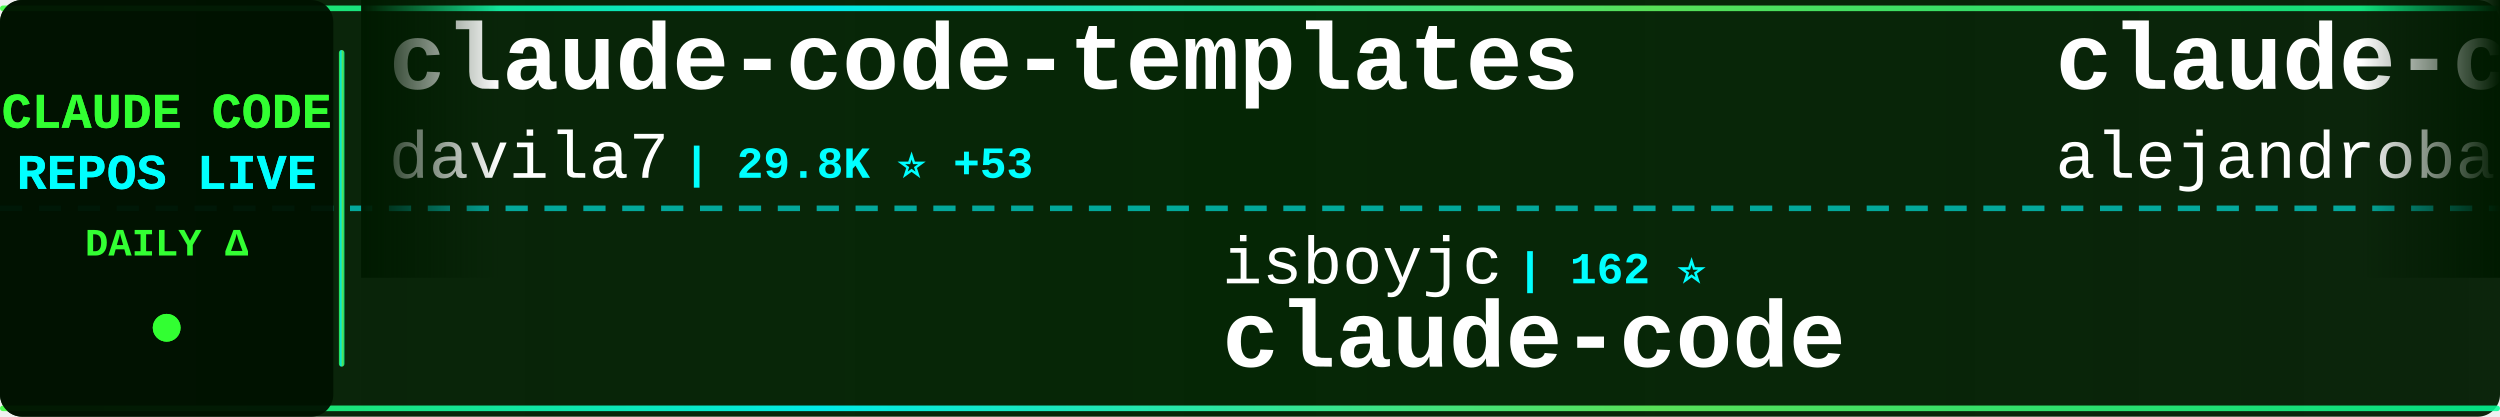
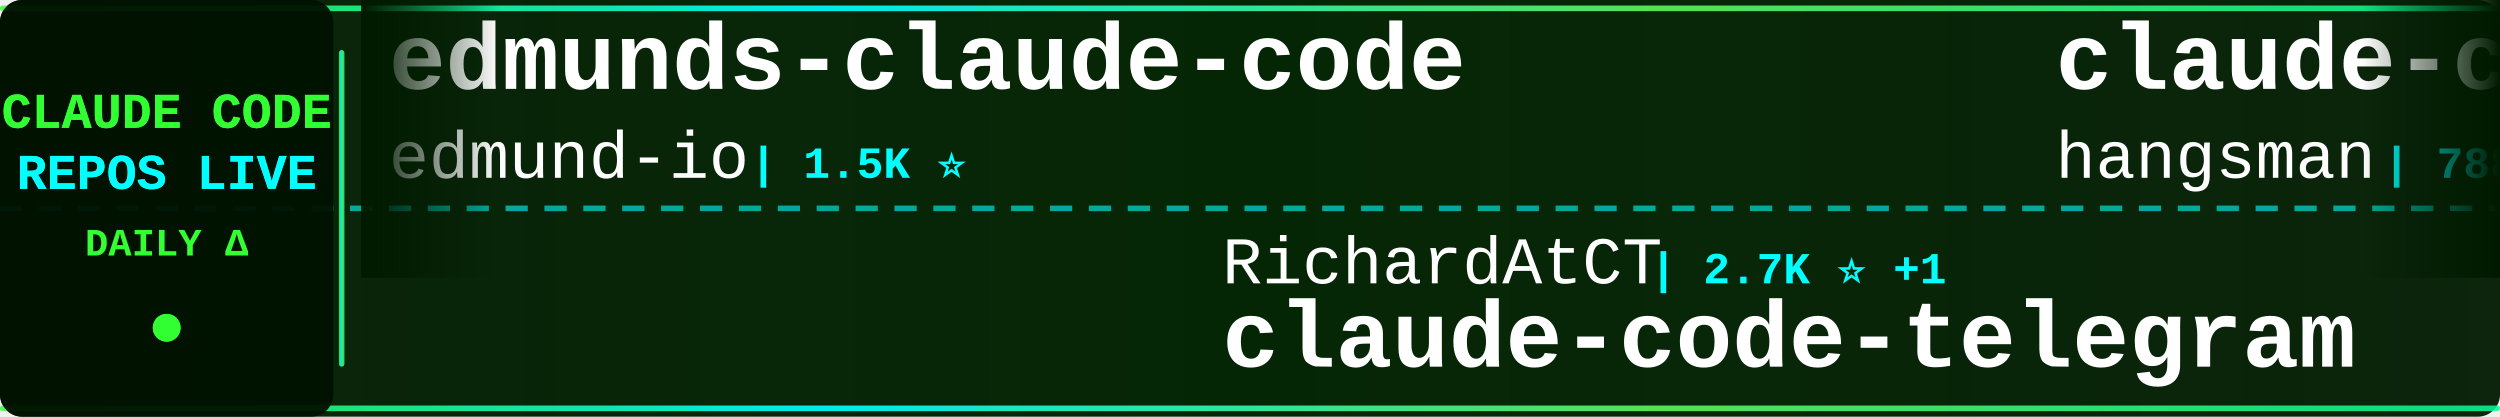
<svg xmlns="http://www.w3.org/2000/svg" width="900" height="150">
  <defs>
    <linearGradient id="tickerBg" x1="0%" y1="0%" x2="100%" y2="0%">
      <stop offset="0%" style="stop-color:#001a00;stop-opacity:0.95" />
      <stop offset="50%" style="stop-color:#002200;stop-opacity:0.98" />
      <stop offset="100%" style="stop-color:#001a00;stop-opacity:0.95" />
    </linearGradient>
    <linearGradient id="borderGrad" x1="0%" y1="0%" x2="100%" y2="0%">
      <stop offset="0%" style="stop-color:#33ff33;stop-opacity:0.85">
        <animate attributeName="stop-opacity" values="0.85;1;0.85" dur="2s" repeatCount="indefinite" />
      </stop>
      <stop offset="33%" style="stop-color:#00ffff;stop-opacity:0.9">
        <animate attributeName="stop-opacity" values="0.9;1;0.9" dur="2.2s" repeatCount="indefinite" />
      </stop>
      <stop offset="66%" style="stop-color:#66ff66;stop-opacity:0.85">
        <animate attributeName="stop-opacity" values="0.85;1;0.85" dur="1.8s" repeatCount="indefinite" />
      </stop>
      <stop offset="100%" style="stop-color:#00ff99;stop-opacity:0.85">
        <animate attributeName="stop-opacity" values="0.85;1;0.85" dur="2s" repeatCount="indefinite" />
      </stop>
    </linearGradient>
    <filter id="textGlow">
      <feGaussianBlur stdDeviation="0.1" result="coloredBlur" />
      <feMerge>
        <feMergeNode in="coloredBlur" />
        <feMergeNode in="SourceGraphic" />
      </feMerge>
    </filter>
    <filter id="metricGlow">
      <feGaussianBlur stdDeviation="0.2" result="coloredBlur" />
      <feMerge>
        <feMergeNode in="coloredBlur" />
        <feMergeNode in="SourceGraphic" />
      </feMerge>
    </filter>
    <linearGradient id="leftFade" x1="0%" y1="0%" x2="100%" y2="0%">
      <stop offset="0%" style="stop-color:#001a00;stop-opacity:1" />
      <stop offset="100%" style="stop-color:#001a00;stop-opacity:0" />
    </linearGradient>
    <linearGradient id="rightFade" x1="0%" y1="0%" x2="100%" y2="0%">
      <stop offset="0%" style="stop-color:#001a00;stop-opacity:0" />
      <stop offset="100%" style="stop-color:#001a00;stop-opacity:1" />
    </linearGradient>
  </defs>
  <rect width="900" height="150" fill="url(#tickerBg)" rx="8" />
  <rect x="0" y="2" width="900" height="2" fill="url(#borderGrad)" rx="1" />
  <rect x="0" y="146" width="900" height="2" fill="url(#borderGrad)" rx="1" />
  <line x1="0" y1="75" x2="900" y2="75" stroke="#00ffff" stroke-width="2" stroke-dasharray="8 6" opacity="0.6" />
  <rect x="0" y="0" width="120" height="150" fill="#001100" opacity="0.95" rx="8" />
  <text x="60" y="46" font-family="'Courier New', monospace" font-size="18" font-weight="bold" fill="#33ff33" text-anchor="middle" filter="url(#textGlow)">
    CLAUDE CODE
  </text>
  <text x="60" y="68" font-family="'Courier New', monospace" font-size="18" font-weight="bold" fill="#00ffff" text-anchor="middle" filter="url(#textGlow)">
    REPOS LIVE
  </text>
  <text x="60" y="92" font-family="'Courier New', monospace" font-size="14" font-weight="bold" fill="#33ff33" text-anchor="middle">
    DAILY Δ
  </text>
  <circle cx="60" cy="118" r="5" fill="#33ff33" filter="url(#metricGlow)">
    <animate attributeName="r" values="4;6;4" dur="1.5s" repeatCount="indefinite" />
    <animate attributeName="opacity" values="0.6;1;0.6" dur="1.5s" repeatCount="indefinite" />
  </circle>
  <rect x="122" y="18" width="2" height="114" fill="url(#borderGrad)" rx="1" />
  <clipPath id="tickerClip">
    <rect x="130" y="0" width="770" height="150" />
  </clipPath>
  <g clip-path="url(#tickerClip)">
    <g id="tickerItems">
      <animateTransform attributeName="transform" attributeType="XML" type="translate" from="0 0" to="-3000 0" dur="54s" repeatCount="indefinite" />
      <g transform="translate(0, 0)">
-         <text x="140" y="32" font-family="'Courier New', monospace" font-size="34" font-weight="bold" fill="#ffffff">claude-code-templates</text>
-         <text x="140" y="64" font-family="'Courier New', monospace" font-size="24" font-weight="normal" fill="#ffffff" opacity="1.0">davila7</text>
-         <text x="246" y="64" font-family="'Courier New', monospace" font-size="16" font-weight="bold" fill="#00ffff"> | 29.8K ⭐ +53</text>
+         <text x="140" y="32" font-family="'Courier New', monospace" font-size="34" font-weight="bold" fill="#ffffff">edmunds-claude-code</text>
+         <text x="140" y="64" font-family="'Courier New', monospace" font-size="24" font-weight="normal" fill="#ffffff" opacity="1.0">edmund-io</text>
+         <text x="270" y="64" font-family="'Courier New', monospace" font-size="16" font-weight="bold" fill="#00ffff"> | 1.5K ⭐</text>
      </g>
      <g transform="translate(300, 0)">
-         <text x="140" y="102" font-family="'Courier New', monospace" font-size="24" font-weight="normal" fill="#ffffff" opacity="1.0">isboyjc</text>
-         <text x="246" y="102" font-family="'Courier New', monospace" font-size="16" font-weight="bold" fill="#00ffff"> | 162 ⭐</text>
-         <text x="140" y="132" font-family="'Courier New', monospace" font-size="34" font-weight="bold" fill="#ffffff">claude-code</text>
+         <text x="140" y="102" font-family="'Courier New', monospace" font-size="24" font-weight="normal" fill="#ffffff" opacity="1.0">RichardAtCT</text>
+         <text x="294" y="102" font-family="'Courier New', monospace" font-size="16" font-weight="bold" fill="#00ffff"> | 2.7K ⭐ +1</text>
+         <text x="140" y="132" font-family="'Courier New', monospace" font-size="34" font-weight="bold" fill="#ffffff">claude-code-telegram</text>
      </g>
      <g transform="translate(600, 0)">
-         <text x="140" y="32" font-family="'Courier New', monospace" font-size="34" font-weight="bold" fill="#ffffff">claude-code-from-source</text>
-         <text x="140" y="64" font-family="'Courier New', monospace" font-size="24" font-weight="normal" fill="#ffffff" opacity="1.0">alejandrobalderas</text>
-         <text x="366" y="64" font-family="'Courier New', monospace" font-size="16" font-weight="bold" fill="#00ffff"> | 2.7K ⭐</text>
+         <text x="140" y="32" font-family="'Courier New', monospace" font-size="34" font-weight="bold" fill="#ffffff">claude-code-source</text>
+         <text x="140" y="64" font-family="'Courier New', monospace" font-size="24" font-weight="normal" fill="#ffffff" opacity="1.0">hangsman</text>
+         <text x="258" y="64" font-family="'Courier New', monospace" font-size="16" font-weight="bold" fill="#00ffff"> | 788 ⭐</text>
      </g>
      <g transform="translate(900, 0)">
-         <text x="140" y="102" font-family="'Courier New', monospace" font-size="24" font-weight="normal" fill="#ffffff" opacity="1.0">VineeTagarwaL-code</text>
-         <text x="378" y="102" font-family="'Courier New', monospace" font-size="16" font-weight="bold" fill="#00ffff"> | 274 ⭐</text>
-         <text x="140" y="132" font-family="'Courier New', monospace" font-size="34" font-weight="bold" fill="#ffffff">claude-code</text>
+         <text x="140" y="102" font-family="'Courier New', monospace" font-size="24" font-weight="normal" fill="#ffffff" opacity="1.0">Maciek-roboblog</text>
+         <text x="342" y="102" font-family="'Courier New', monospace" font-size="16" font-weight="bold" fill="#00ffff"> | 8.5K ⭐ +6</text>
+         <text x="140" y="132" font-family="'Courier New', monospace" font-size="34" font-weight="bold" fill="#ffffff">Claude-Code-Usage-Monito...</text>
      </g>
      <g transform="translate(1200, 0)">
-         <text x="140" y="32" font-family="'Courier New', monospace" font-size="34" font-weight="bold" fill="#ffffff">claude-code-guide</text>
-         <text x="140" y="64" font-family="'Courier New', monospace" font-size="24" font-weight="normal" fill="#ffffff" opacity="1.0">zebbern</text>
-         <text x="246" y="64" font-family="'Courier New', monospace" font-size="16" font-weight="bold" fill="#00ffff"> | 4.4K ⭐ +3</text>
+         <text x="140" y="32" font-family="'Courier New', monospace" font-size="34" font-weight="bold" fill="#ffffff">how-claude-code-works</text>
+         <text x="140" y="64" font-family="'Courier New', monospace" font-size="24" font-weight="normal" fill="#ffffff" opacity="1.0">Windy3f3f3f3f</text>
+         <text x="318" y="64" font-family="'Courier New', monospace" font-size="16" font-weight="bold" fill="#00ffff"> | 3.2K ⭐ +10</text>
      </g>
      <g transform="translate(1500, 0)">
-         <text x="140" y="102" font-family="'Courier New', monospace" font-size="24" font-weight="normal" fill="#ffffff" opacity="1.0">claude-code-best</text>
-         <text x="354" y="102" font-family="'Courier New', monospace" font-size="16" font-weight="bold" fill="#00ffff"> | 21.4K ⭐ +40</text>
-         <text x="140" y="132" font-family="'Courier New', monospace" font-size="34" font-weight="bold" fill="#ffffff">claude-code</text>
+         <text x="140" y="102" font-family="'Courier New', monospace" font-size="24" font-weight="normal" fill="#ffffff" opacity="1.0">kodu-ai</text>
+         <text x="246" y="102" font-family="'Courier New', monospace" font-size="16" font-weight="bold" fill="#00ffff"> | 5.3K ⭐</text>
+         <text x="140" y="132" font-family="'Courier New', monospace" font-size="34" font-weight="bold" fill="#ffffff">claude-coder</text>
      </g>
      <g transform="translate(1800, 0)">
-         <text x="140" y="32" font-family="'Courier New', monospace" font-size="34" font-weight="bold" fill="#ffffff">how-claude-code-works</text>
-         <text x="140" y="64" font-family="'Courier New', monospace" font-size="24" font-weight="normal" fill="#ffffff" opacity="1.0">Windy3f3f3f3f</text>
-         <text x="318" y="64" font-family="'Courier New', monospace" font-size="16" font-weight="bold" fill="#00ffff"> | 3.2K ⭐ +13</text>
+         <text x="140" y="32" font-family="'Courier New', monospace" font-size="34" font-weight="bold" fill="#ffffff">claude-code</text>
+         <text x="140" y="64" font-family="'Courier New', monospace" font-size="24" font-weight="normal" fill="#ffffff" opacity="1.0">alex000kim</text>
+         <text x="282" y="64" font-family="'Courier New', monospace" font-size="16" font-weight="bold" fill="#00ffff"> | 231 ⭐</text>
      </g>
      <g transform="translate(2100, 0)">
+         <text x="140" y="102" font-family="'Courier New', monospace" font-size="24" font-weight="normal" fill="#ffffff" opacity="1.0">ykdojo</text>
+         <text x="234" y="102" font-family="'Courier New', monospace" font-size="16" font-weight="bold" fill="#00ffff"> | 9.4K ⭐ +15</text>
+         <text x="140" y="132" font-family="'Courier New', monospace" font-size="34" font-weight="bold" fill="#ffffff">claude-code-tips</text>
+       </g>
+       <g transform="translate(2400, 0)">
+         <text x="140" y="32" font-family="'Courier New', monospace" font-size="34" font-weight="bold" fill="#ffffff">claude-code-source-code</text>
+         <text x="140" y="64" font-family="'Courier New', monospace" font-size="24" font-weight="normal" fill="#ffffff" opacity="1.0">777genius</text>
+         <text x="270" y="64" font-family="'Courier New', monospace" font-size="16" font-weight="bold" fill="#00ffff"> | 921 ⭐</text>
+       </g>
+       <g transform="translate(2700, 0)">
+         <text x="140" y="102" font-family="'Courier New', monospace" font-size="24" font-weight="normal" fill="#ffffff" opacity="1.0">andrew-kramer-inno</text>
+         <text x="378" y="102" font-family="'Courier New', monospace" font-size="16" font-weight="bold" fill="#00ffff"> | 594 ⭐</text>
+         <text x="140" y="132" font-family="'Courier New', monospace" font-size="34" font-weight="bold" fill="#ffffff">claude-code-source-build</text>
+       </g>
+       <g transform="translate(3000, 0)">
+         <text x="140" y="32" font-family="'Courier New', monospace" font-size="34" font-weight="bold" fill="#ffffff">edmunds-claude-code</text>
+         <text x="140" y="64" font-family="'Courier New', monospace" font-size="24" font-weight="normal" fill="#ffffff" opacity="1.0">edmund-io</text>
+         <text x="270" y="64" font-family="'Courier New', monospace" font-size="16" font-weight="bold" fill="#00ffff"> | 1.5K ⭐</text>
+       </g>
+       <g transform="translate(3300, 0)">
        <text x="140" y="102" font-family="'Courier New', monospace" font-size="24" font-weight="normal" fill="#ffffff" opacity="1.0">RichardAtCT</text>
-         <text x="294" y="102" font-family="'Courier New', monospace" font-size="16" font-weight="bold" fill="#00ffff"> | 2.7K ⭐</text>
+         <text x="294" y="102" font-family="'Courier New', monospace" font-size="16" font-weight="bold" fill="#00ffff"> | 2.7K ⭐ +1</text>
        <text x="140" y="132" font-family="'Courier New', monospace" font-size="34" font-weight="bold" fill="#ffffff">claude-code-telegram</text>
      </g>
-       <g transform="translate(2400, 0)">
-         <text x="140" y="32" font-family="'Courier New', monospace" font-size="34" font-weight="bold" fill="#ffffff">claude-code-router</text>
-         <text x="140" y="64" font-family="'Courier New', monospace" font-size="24" font-weight="normal" fill="#ffffff" opacity="1.0">musistudio</text>
-         <text x="282" y="64" font-family="'Courier New', monospace" font-size="16" font-weight="bold" fill="#00ffff"> | 36.0K ⭐ +67</text>
-       </g>
-       <g transform="translate(2700, 0)">
-         <text x="140" y="102" font-family="'Courier New', monospace" font-size="24" font-weight="normal" fill="#ffffff" opacity="1.0">1rgs</text>
-         <text x="210" y="102" font-family="'Courier New', monospace" font-size="16" font-weight="bold" fill="#00ffff"> | 3.7K ⭐ +3</text>
-         <text x="140" y="132" font-family="'Courier New', monospace" font-size="34" font-weight="bold" fill="#ffffff">claude-code-proxy</text>
-       </g>
-       <g transform="translate(3000, 0)">
-         <text x="140" y="32" font-family="'Courier New', monospace" font-size="34" font-weight="bold" fill="#ffffff">claude-code-templates</text>
-         <text x="140" y="64" font-family="'Courier New', monospace" font-size="24" font-weight="normal" fill="#ffffff" opacity="1.0">davila7</text>
-         <text x="246" y="64" font-family="'Courier New', monospace" font-size="16" font-weight="bold" fill="#00ffff"> | 29.8K ⭐ +53</text>
-       </g>
-       <g transform="translate(3300, 0)">
-         <text x="140" y="102" font-family="'Courier New', monospace" font-size="24" font-weight="normal" fill="#ffffff" opacity="1.0">isboyjc</text>
-         <text x="246" y="102" font-family="'Courier New', monospace" font-size="16" font-weight="bold" fill="#00ffff"> | 162 ⭐</text>
-         <text x="140" y="132" font-family="'Courier New', monospace" font-size="34" font-weight="bold" fill="#ffffff">claude-code</text>
-       </g>
      <g transform="translate(3600, 0)">
-         <text x="140" y="32" font-family="'Courier New', monospace" font-size="34" font-weight="bold" fill="#ffffff">claude-code-from-source</text>
-         <text x="140" y="64" font-family="'Courier New', monospace" font-size="24" font-weight="normal" fill="#ffffff" opacity="1.0">alejandrobalderas</text>
-         <text x="366" y="64" font-family="'Courier New', monospace" font-size="16" font-weight="bold" fill="#00ffff"> | 2.7K ⭐</text>
+         <text x="140" y="32" font-family="'Courier New', monospace" font-size="34" font-weight="bold" fill="#ffffff">claude-code-source</text>
+         <text x="140" y="64" font-family="'Courier New', monospace" font-size="24" font-weight="normal" fill="#ffffff" opacity="1.0">hangsman</text>
+         <text x="258" y="64" font-family="'Courier New', monospace" font-size="16" font-weight="bold" fill="#00ffff"> | 788 ⭐</text>
      </g>
      <g transform="translate(3900, 0)">
-         <text x="140" y="102" font-family="'Courier New', monospace" font-size="24" font-weight="normal" fill="#ffffff" opacity="1.0">VineeTagarwaL-code</text>
-         <text x="378" y="102" font-family="'Courier New', monospace" font-size="16" font-weight="bold" fill="#00ffff"> | 274 ⭐</text>
-         <text x="140" y="132" font-family="'Courier New', monospace" font-size="34" font-weight="bold" fill="#ffffff">claude-code</text>
+         <text x="140" y="102" font-family="'Courier New', monospace" font-size="24" font-weight="normal" fill="#ffffff" opacity="1.0">Maciek-roboblog</text>
+         <text x="342" y="102" font-family="'Courier New', monospace" font-size="16" font-weight="bold" fill="#00ffff"> | 8.5K ⭐ +6</text>
+         <text x="140" y="132" font-family="'Courier New', monospace" font-size="34" font-weight="bold" fill="#ffffff">Claude-Code-Usage-Monito...</text>
      </g>
    </g>
  </g>
  <rect x="130" y="0" width="50" height="100" fill="url(#leftFade)" />
  <rect x="850" y="0" width="50" height="100" fill="url(#rightFade)" />
</svg>
